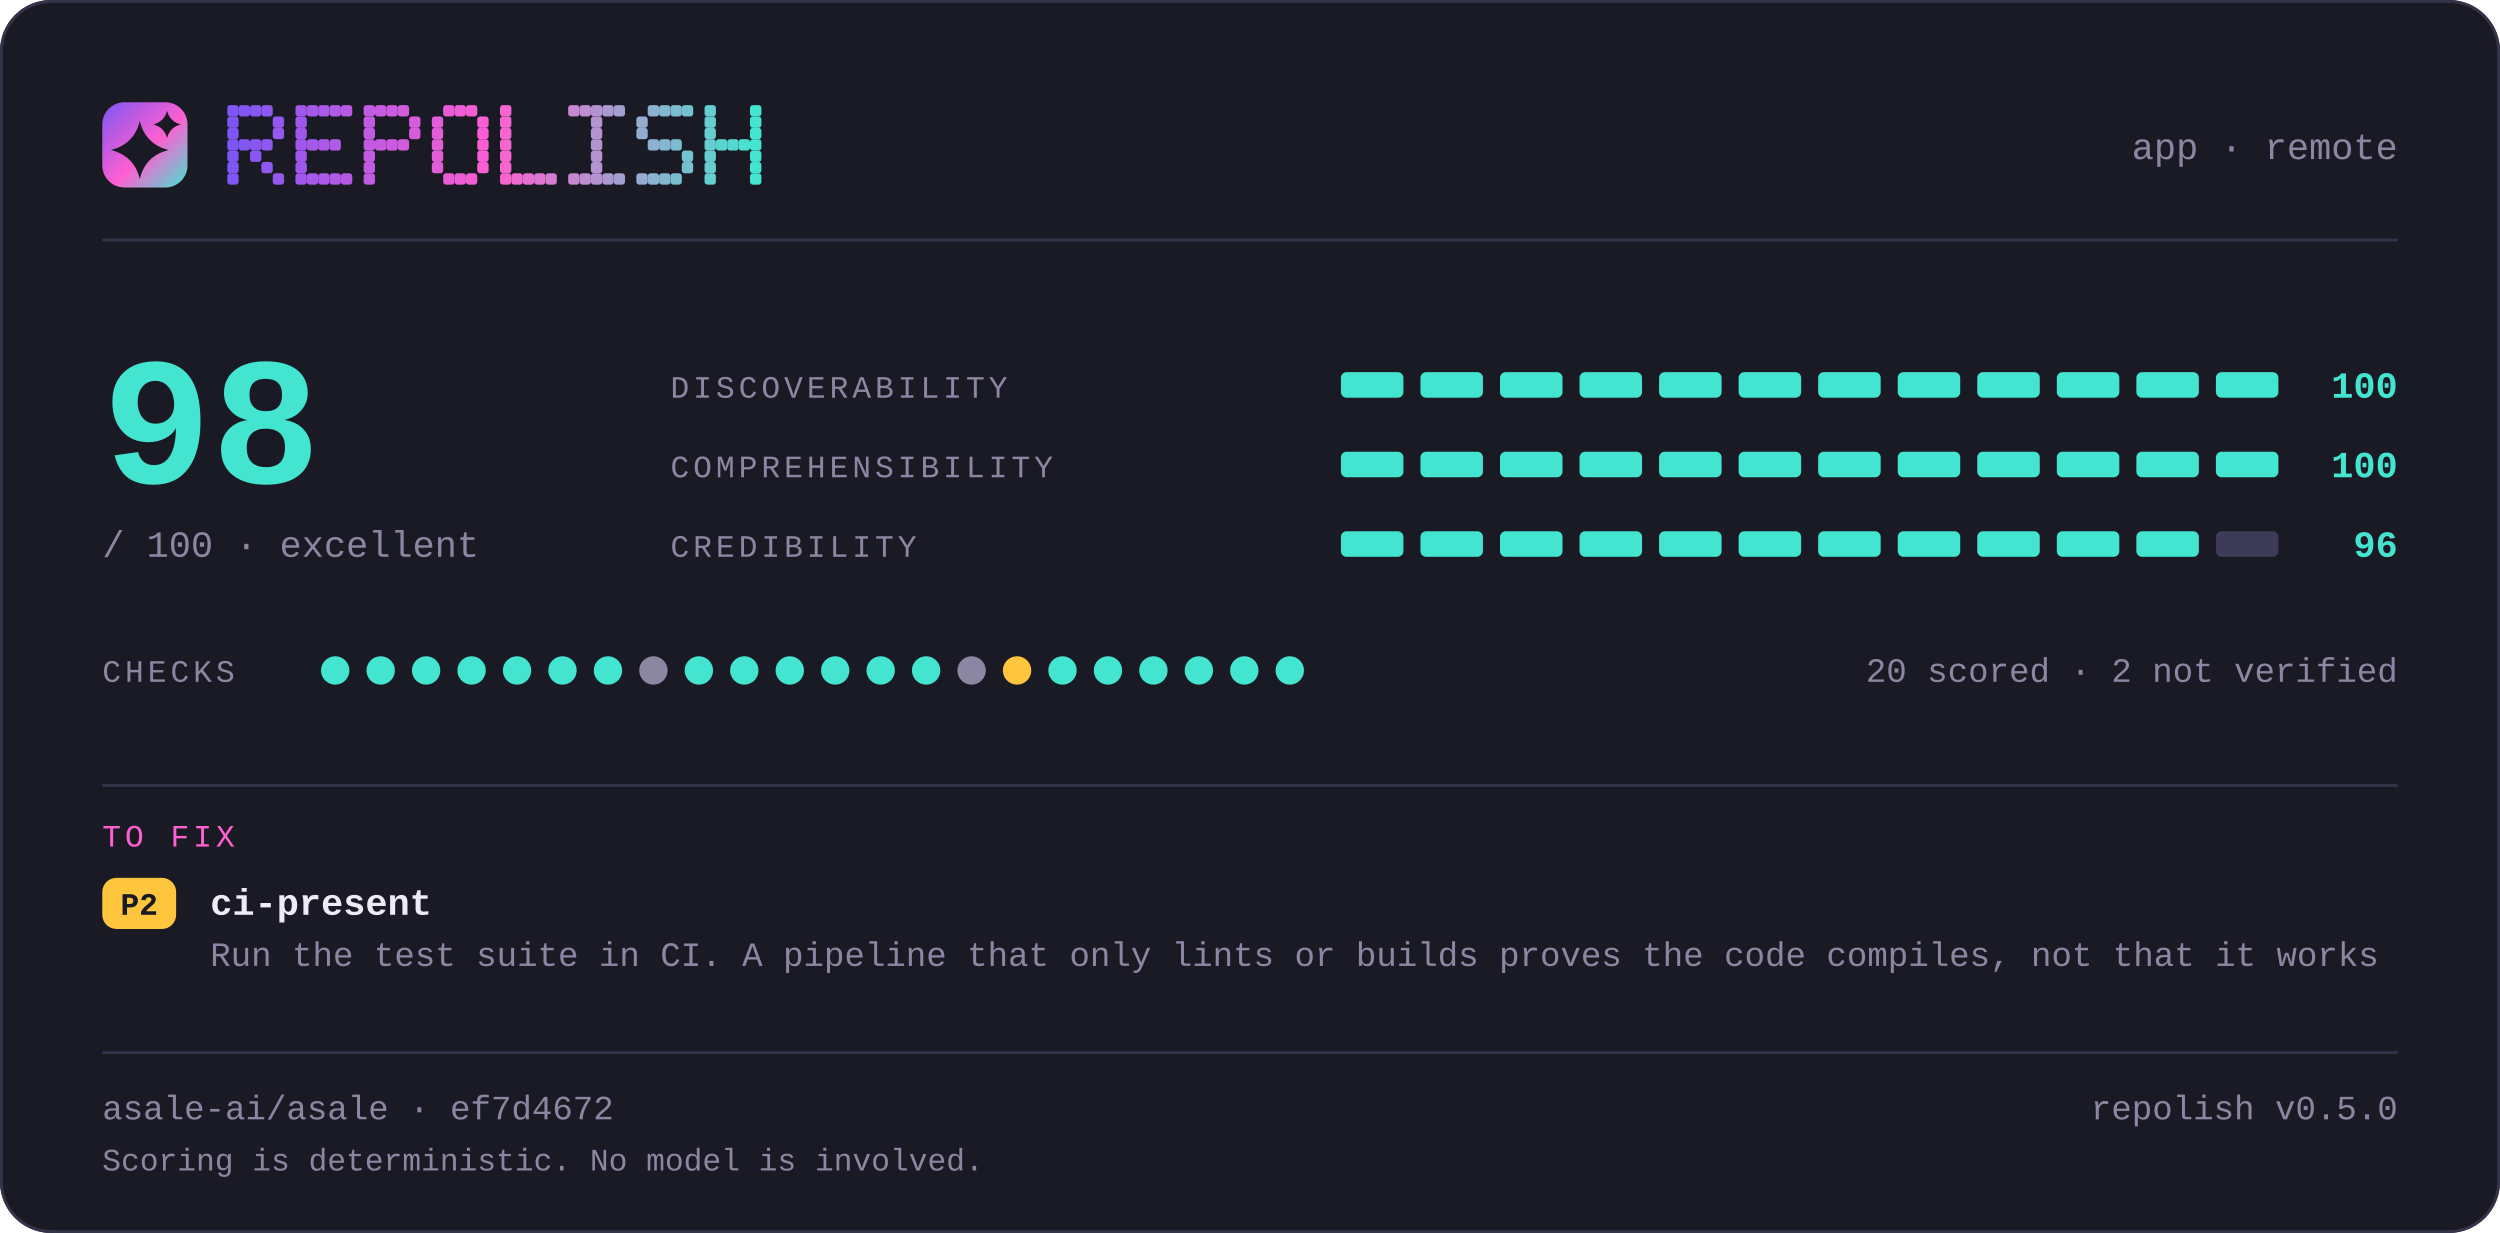
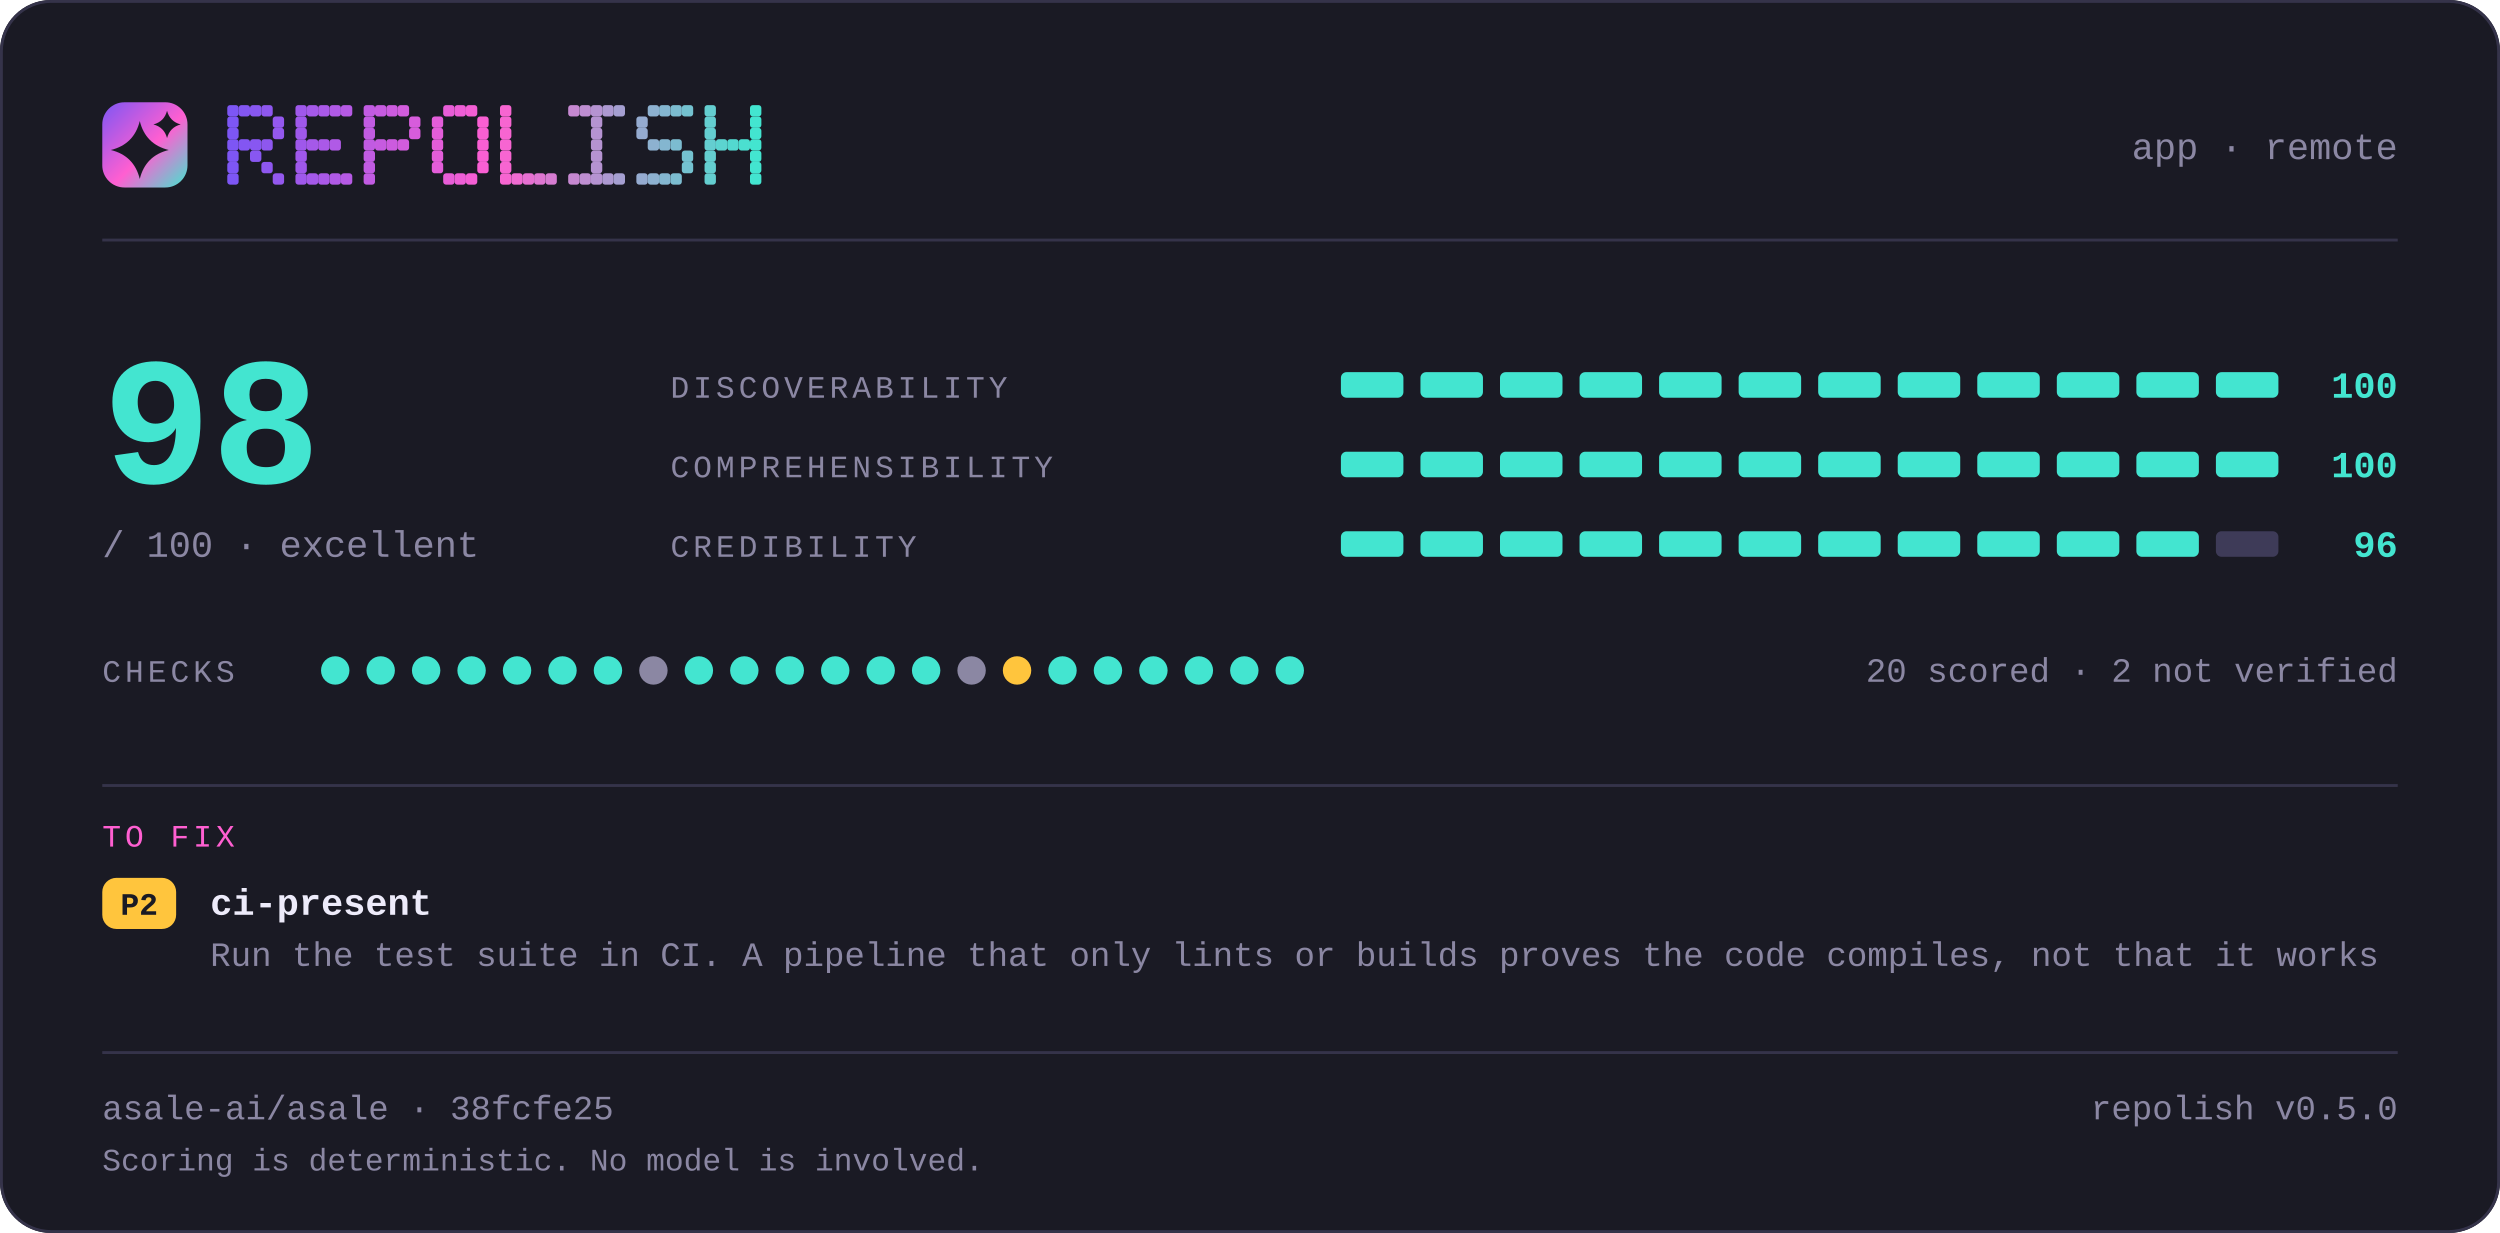
<svg xmlns="http://www.w3.org/2000/svg" width="880" height="434" viewBox="0 0 880 434" lang="en" role="img" aria-label="repolish report card — 98 out of 100">
  <defs>
    <linearGradient id="brand" x1="0" y1="0" x2="1" y2="1">
      <stop offset="0" stop-color="#7d56f4" />
      <stop offset="0.55" stop-color="#ff5fd1" />
      <stop offset="1" stop-color="#43e5d0" />
    </linearGradient>
  </defs>
  <style>
    .t { font-family: ui-monospace, SFMono-Regular, "SF Mono", Menlo, Consolas, "Liberation Mono", "Noto Sans Mono CJK SC", "Noto Sans Mono CJK JP", "Microsoft YaHei", "Hiragino Sans", "Yu Gothic", monospace; }
  </style>
  <rect x="0" y="0" width="880" height="434" rx="18.0" fill="#1a1a24" />
  <rect x="0.5" y="0.5" width="879" height="433" rx="17.5" fill="none" stroke="#35334a" />
  <rect x="36" y="36" width="30" height="30" rx="7.8" fill="url(#brand)" />
  <path d="M49.2 42.6Q51.2 50.8 59.4 52.8Q51.2 54.8 49.2 63.0Q47.2 54.8 39.0 52.8Q47.2 50.8 49.2 42.6Z" fill="#1a1a24" />
  <path d="M58.8 39.0Q59.8 42.8 63.6 43.8Q59.8 44.8 58.8 48.6Q57.8 44.8 54.0 43.8Q57.8 42.8 58.8 39.0Z" fill="#1a1a24" />
  <g fill="#7d56f4">
    <rect x="80" y="37" width="4" height="4" rx="1" />
    <rect x="80" y="41" width="4" height="4" rx="1" />
    <rect x="80" y="45" width="4" height="4" rx="1" />
    <rect x="80" y="49" width="4" height="4" rx="1" />
    <rect x="80" y="53" width="4" height="4" rx="1" />
    <rect x="80" y="57" width="4" height="4" rx="1" />
    <rect x="80" y="61" width="4" height="4" rx="1" />
  </g>
  <g fill="#8356f2">
    <rect x="84" y="37" width="4" height="4" rx="1" />
    <rect x="84" y="49" width="4" height="4" rx="1" />
  </g>
  <g fill="#8857f1">
    <rect x="88" y="37" width="4" height="4" rx="1" />
    <rect x="88" y="49" width="4" height="4" rx="1" />
    <rect x="88" y="53" width="4" height="4" rx="1" />
  </g>
  <g fill="#8e57ef">
    <rect x="92" y="37" width="4" height="4" rx="1" />
    <rect x="92" y="49" width="4" height="4" rx="1" />
    <rect x="92" y="57" width="4" height="4" rx="1" />
  </g>
  <g fill="#9458ee">
    <rect x="96" y="41" width="4" height="4" rx="1" />
    <rect x="96" y="45" width="4" height="4" rx="1" />
    <rect x="96" y="61" width="4" height="4" rx="1" />
  </g>
  <g fill="#9f58eb">
    <rect x="104" y="37" width="4" height="4" rx="1" />
    <rect x="104" y="41" width="4" height="4" rx="1" />
    <rect x="104" y="45" width="4" height="4" rx="1" />
    <rect x="104" y="49" width="4" height="4" rx="1" />
    <rect x="104" y="53" width="4" height="4" rx="1" />
    <rect x="104" y="57" width="4" height="4" rx="1" />
    <rect x="104" y="61" width="4" height="4" rx="1" />
  </g>
  <g fill="#a559e9">
    <rect x="108" y="37" width="4" height="4" rx="1" />
    <rect x="108" y="49" width="4" height="4" rx="1" />
    <rect x="108" y="61" width="4" height="4" rx="1" />
  </g>
  <g fill="#aa59e8">
    <rect x="112" y="37" width="4" height="4" rx="1" />
    <rect x="112" y="49" width="4" height="4" rx="1" />
    <rect x="112" y="61" width="4" height="4" rx="1" />
  </g>
  <g fill="#b05ae6">
    <rect x="116" y="37" width="4" height="4" rx="1" />
    <rect x="116" y="49" width="4" height="4" rx="1" />
    <rect x="116" y="61" width="4" height="4" rx="1" />
  </g>
  <g fill="#b65ae5">
    <rect x="120" y="37" width="4" height="4" rx="1" />
    <rect x="120" y="61" width="4" height="4" rx="1" />
  </g>
  <g fill="#c15be2">
    <rect x="128" y="37" width="4" height="4" rx="1" />
    <rect x="128" y="41" width="4" height="4" rx="1" />
    <rect x="128" y="45" width="4" height="4" rx="1" />
    <rect x="128" y="49" width="4" height="4" rx="1" />
    <rect x="128" y="53" width="4" height="4" rx="1" />
    <rect x="128" y="57" width="4" height="4" rx="1" />
    <rect x="128" y="61" width="4" height="4" rx="1" />
  </g>
  <g fill="#c65be0">
    <rect x="132" y="37" width="4" height="4" rx="1" />
    <rect x="132" y="49" width="4" height="4" rx="1" />
  </g>
  <g fill="#cc5bdf">
    <rect x="136" y="37" width="4" height="4" rx="1" />
    <rect x="136" y="49" width="4" height="4" rx="1" />
  </g>
  <g fill="#d25cdd">
    <rect x="140" y="37" width="4" height="4" rx="1" />
    <rect x="140" y="49" width="4" height="4" rx="1" />
  </g>
  <g fill="#d75cdc">
    <rect x="144" y="41" width="4" height="4" rx="1" />
    <rect x="144" y="45" width="4" height="4" rx="1" />
  </g>
  <g fill="#e35dd9">
    <rect x="152" y="41" width="4" height="4" rx="1" />
    <rect x="152" y="45" width="4" height="4" rx="1" />
    <rect x="152" y="49" width="4" height="4" rx="1" />
    <rect x="152" y="53" width="4" height="4" rx="1" />
    <rect x="152" y="57" width="4" height="4" rx="1" />
  </g>
  <g fill="#e85dd7">
    <rect x="156" y="37" width="4" height="4" rx="1" />
    <rect x="156" y="61" width="4" height="4" rx="1" />
  </g>
  <g fill="#ee5ed6">
    <rect x="160" y="37" width="4" height="4" rx="1" />
    <rect x="160" y="61" width="4" height="4" rx="1" />
  </g>
  <g fill="#f45ed4">
    <rect x="164" y="37" width="4" height="4" rx="1" />
    <rect x="164" y="61" width="4" height="4" rx="1" />
  </g>
  <g fill="#f95fd3">
    <rect x="168" y="41" width="4" height="4" rx="1" />
    <rect x="168" y="45" width="4" height="4" rx="1" />
    <rect x="168" y="49" width="4" height="4" rx="1" />
    <rect x="168" y="53" width="4" height="4" rx="1" />
    <rect x="168" y="57" width="4" height="4" rx="1" />
  </g>
  <g fill="#f765d1">
    <rect x="176" y="37" width="4" height="4" rx="1" />
    <rect x="176" y="41" width="4" height="4" rx="1" />
    <rect x="176" y="45" width="4" height="4" rx="1" />
    <rect x="176" y="49" width="4" height="4" rx="1" />
    <rect x="176" y="53" width="4" height="4" rx="1" />
    <rect x="176" y="57" width="4" height="4" rx="1" />
    <rect x="176" y="61" width="4" height="4" rx="1" />
  </g>
  <g fill="#ef6bd1">
    <rect x="180" y="61" width="4" height="4" rx="1" />
  </g>
  <g fill="#e670d1">
    <rect x="184" y="61" width="4" height="4" rx="1" />
  </g>
  <g fill="#de76d1">
    <rect x="188" y="61" width="4" height="4" rx="1" />
  </g>
  <g fill="#d67cd1">
    <rect x="192" y="61" width="4" height="4" rx="1" />
  </g>
  <g fill="#c688d1">
    <rect x="200" y="37" width="4" height="4" rx="1" />
    <rect x="200" y="61" width="4" height="4" rx="1" />
  </g>
  <g fill="#be8ed1">
    <rect x="204" y="37" width="4" height="4" rx="1" />
    <rect x="204" y="61" width="4" height="4" rx="1" />
  </g>
  <g fill="#b593d1">
    <rect x="208" y="37" width="4" height="4" rx="1" />
    <rect x="208" y="41" width="4" height="4" rx="1" />
    <rect x="208" y="45" width="4" height="4" rx="1" />
    <rect x="208" y="49" width="4" height="4" rx="1" />
    <rect x="208" y="53" width="4" height="4" rx="1" />
    <rect x="208" y="57" width="4" height="4" rx="1" />
    <rect x="208" y="61" width="4" height="4" rx="1" />
  </g>
  <g fill="#ad99d1">
    <rect x="212" y="37" width="4" height="4" rx="1" />
    <rect x="212" y="61" width="4" height="4" rx="1" />
  </g>
  <g fill="#a59fd1">
    <rect x="216" y="37" width="4" height="4" rx="1" />
    <rect x="216" y="61" width="4" height="4" rx="1" />
  </g>
  <g fill="#95abd0">
    <rect x="224" y="41" width="4" height="4" rx="1" />
    <rect x="224" y="45" width="4" height="4" rx="1" />
    <rect x="224" y="61" width="4" height="4" rx="1" />
  </g>
  <g fill="#8db1d0">
    <rect x="228" y="37" width="4" height="4" rx="1" />
    <rect x="228" y="49" width="4" height="4" rx="1" />
    <rect x="228" y="61" width="4" height="4" rx="1" />
  </g>
  <g fill="#84b6d0">
    <rect x="232" y="37" width="4" height="4" rx="1" />
    <rect x="232" y="49" width="4" height="4" rx="1" />
    <rect x="232" y="61" width="4" height="4" rx="1" />
  </g>
  <g fill="#7cbcd0">
    <rect x="236" y="37" width="4" height="4" rx="1" />
    <rect x="236" y="49" width="4" height="4" rx="1" />
    <rect x="236" y="61" width="4" height="4" rx="1" />
  </g>
  <g fill="#74c2d0">
    <rect x="240" y="37" width="4" height="4" rx="1" />
    <rect x="240" y="53" width="4" height="4" rx="1" />
    <rect x="240" y="57" width="4" height="4" rx="1" />
  </g>
  <g fill="#64ced0">
    <rect x="248" y="37" width="4" height="4" rx="1" />
    <rect x="248" y="41" width="4" height="4" rx="1" />
    <rect x="248" y="45" width="4" height="4" rx="1" />
    <rect x="248" y="49" width="4" height="4" rx="1" />
    <rect x="248" y="53" width="4" height="4" rx="1" />
    <rect x="248" y="57" width="4" height="4" rx="1" />
    <rect x="248" y="61" width="4" height="4" rx="1" />
  </g>
  <g fill="#5cd4d0">
    <rect x="252" y="49" width="4" height="4" rx="1" />
  </g>
  <g fill="#53d9d0">
    <rect x="256" y="49" width="4" height="4" rx="1" />
  </g>
  <g fill="#4bdfd0">
    <rect x="260" y="49" width="4" height="4" rx="1" />
  </g>
  <g fill="#43e5d0">
    <rect x="264" y="37" width="4" height="4" rx="1" />
    <rect x="264" y="41" width="4" height="4" rx="1" />
    <rect x="264" y="45" width="4" height="4" rx="1" />
    <rect x="264" y="49" width="4" height="4" rx="1" />
    <rect x="264" y="53" width="4" height="4" rx="1" />
    <rect x="264" y="57" width="4" height="4" rx="1" />
    <rect x="264" y="61" width="4" height="4" rx="1" />
  </g>
  <text class="t" x="844" y="56" font-size="13" fill="#8b87a3" text-anchor="end">app · remote</text>
  <rect x="36" y="84" width="808" height="1" fill="#35334a" />
  <text class="t" x="36" y="170" font-size="64" fill="#43e5d0" text-anchor="start" font-weight="700">98</text>
  <text class="t" x="36" y="196" font-size="13" fill="#8b87a3" text-anchor="start">/ 100  ·  excellent</text>
  <text class="t" x="236" y="140" font-size="11" fill="#8b87a3" text-anchor="start" letter-spacing="1.4">DISCOVERABILITY</text>
  <rect x="472" y="131" width="22" height="9" rx="2.0" fill="#43e5d0" />
  <rect x="500" y="131" width="22" height="9" rx="2.0" fill="#43e5d0" />
  <rect x="528" y="131" width="22" height="9" rx="2.0" fill="#43e5d0" />
  <rect x="556" y="131" width="22" height="9" rx="2.0" fill="#43e5d0" />
  <rect x="584" y="131" width="22" height="9" rx="2.0" fill="#43e5d0" />
  <rect x="612" y="131" width="22" height="9" rx="2.0" fill="#43e5d0" />
  <rect x="640" y="131" width="22" height="9" rx="2.0" fill="#43e5d0" />
  <rect x="668" y="131" width="22" height="9" rx="2.0" fill="#43e5d0" />
  <rect x="696" y="131" width="22" height="9" rx="2.0" fill="#43e5d0" />
  <rect x="724" y="131" width="22" height="9" rx="2.0" fill="#43e5d0" />
  <rect x="752" y="131" width="22" height="9" rx="2.0" fill="#43e5d0" />
  <rect x="780" y="131" width="22" height="9" rx="2.0" fill="#43e5d0" />
  <text class="t" x="844" y="140" font-size="13" fill="#43e5d0" text-anchor="end" font-weight="700">100</text>
  <text class="t" x="236" y="168" font-size="11" fill="#8b87a3" text-anchor="start" letter-spacing="1.4">COMPREHENSIBILITY</text>
  <rect x="472" y="159" width="22" height="9" rx="2.0" fill="#43e5d0" />
  <rect x="500" y="159" width="22" height="9" rx="2.0" fill="#43e5d0" />
  <rect x="528" y="159" width="22" height="9" rx="2.0" fill="#43e5d0" />
  <rect x="556" y="159" width="22" height="9" rx="2.0" fill="#43e5d0" />
  <rect x="584" y="159" width="22" height="9" rx="2.0" fill="#43e5d0" />
  <rect x="612" y="159" width="22" height="9" rx="2.0" fill="#43e5d0" />
  <rect x="640" y="159" width="22" height="9" rx="2.0" fill="#43e5d0" />
  <rect x="668" y="159" width="22" height="9" rx="2.0" fill="#43e5d0" />
  <rect x="696" y="159" width="22" height="9" rx="2.0" fill="#43e5d0" />
  <rect x="724" y="159" width="22" height="9" rx="2.0" fill="#43e5d0" />
  <rect x="752" y="159" width="22" height="9" rx="2.0" fill="#43e5d0" />
  <rect x="780" y="159" width="22" height="9" rx="2.0" fill="#43e5d0" />
  <text class="t" x="844" y="168" font-size="13" fill="#43e5d0" text-anchor="end" font-weight="700">100</text>
  <text class="t" x="236" y="196" font-size="11" fill="#8b87a3" text-anchor="start" letter-spacing="1.4">CREDIBILITY</text>
  <rect x="472" y="187" width="22" height="9" rx="2.0" fill="#43e5d0" />
  <rect x="500" y="187" width="22" height="9" rx="2.0" fill="#43e5d0" />
  <rect x="528" y="187" width="22" height="9" rx="2.0" fill="#43e5d0" />
  <rect x="556" y="187" width="22" height="9" rx="2.0" fill="#43e5d0" />
  <rect x="584" y="187" width="22" height="9" rx="2.0" fill="#43e5d0" />
  <rect x="612" y="187" width="22" height="9" rx="2.0" fill="#43e5d0" />
  <rect x="640" y="187" width="22" height="9" rx="2.0" fill="#43e5d0" />
  <rect x="668" y="187" width="22" height="9" rx="2.0" fill="#43e5d0" />
  <rect x="696" y="187" width="22" height="9" rx="2.0" fill="#43e5d0" />
  <rect x="724" y="187" width="22" height="9" rx="2.0" fill="#43e5d0" />
  <rect x="752" y="187" width="22" height="9" rx="2.0" fill="#43e5d0" />
  <rect x="780" y="187" width="22" height="9" rx="2.0" fill="#3e3b58" />
  <text class="t" x="844" y="196" font-size="13" fill="#43e5d0" text-anchor="end" font-weight="700">96</text>
  <text class="t" x="36" y="240" font-size="11" fill="#8b87a3" text-anchor="start" letter-spacing="1.4">CHECKS</text>
  <circle cx="118" cy="236" r="5" fill="#43e5d0" />
  <circle cx="134" cy="236" r="5" fill="#43e5d0" />
  <circle cx="150" cy="236" r="5" fill="#43e5d0" />
  <circle cx="166" cy="236" r="5" fill="#43e5d0" />
  <circle cx="182" cy="236" r="5" fill="#43e5d0" />
  <circle cx="198" cy="236" r="5" fill="#43e5d0" />
  <circle cx="214" cy="236" r="5" fill="#43e5d0" />
  <circle cx="230" cy="236" r="5" fill="#8b87a3" />
  <circle cx="246" cy="236" r="5" fill="#43e5d0" />
  <circle cx="262" cy="236" r="5" fill="#43e5d0" />
  <circle cx="278" cy="236" r="5" fill="#43e5d0" />
  <circle cx="294" cy="236" r="5" fill="#43e5d0" />
  <circle cx="310" cy="236" r="5" fill="#43e5d0" />
  <circle cx="326" cy="236" r="5" fill="#43e5d0" />
  <circle cx="342" cy="236" r="5" fill="#8b87a3" />
  <circle cx="358" cy="236" r="5" fill="#ffc53d" />
  <circle cx="374" cy="236" r="5" fill="#43e5d0" />
  <circle cx="390" cy="236" r="5" fill="#43e5d0" />
  <circle cx="406" cy="236" r="5" fill="#43e5d0" />
  <circle cx="422" cy="236" r="5" fill="#43e5d0" />
  <circle cx="438" cy="236" r="5" fill="#43e5d0" />
  <circle cx="454" cy="236" r="5" fill="#43e5d0" />
  <text class="t" x="844" y="240" font-size="12" fill="#8b87a3" text-anchor="end">20 scored · 2 not verified</text>
  <rect x="36" y="276" width="808" height="1" fill="#35334a" />
  <text class="t" x="36" y="298" font-size="11" fill="#ff5fd1" text-anchor="start" letter-spacing="1.4">TO FIX</text>
  <rect x="36" y="309" width="26" height="18" rx="5.0" fill="#ffc53d" />
  <text class="t" x="49" y="322" font-size="11" fill="#1a1a24" text-anchor="middle" font-weight="700">P2</text>
  <text class="t" x="74" y="322" font-size="13" fill="#edebfa" text-anchor="start" font-weight="700">ci-present</text>
  <text class="t" x="74" y="340" font-size="12" fill="#8b87a3" text-anchor="start">Run the test suite in CI. A pipeline that only lints or builds proves the code compiles, not that it works</text>
  <rect x="36" y="370" width="808" height="1" fill="#35334a" />
-   <text class="t" x="36" y="394" font-size="12" fill="#8b87a3" text-anchor="start">asale-ai/asale · ef7d4672</text>
+   <text class="t" x="36" y="394" font-size="12" fill="#8b87a3" text-anchor="start">asale-ai/asale · 38fcfe25</text>
  <text class="t" x="844" y="394" font-size="12" fill="#8b87a3" text-anchor="end">repolish v0.5.0</text>
  <text class="t" x="36" y="412" font-size="11" fill="#8b87a3" text-anchor="start">Scoring is deterministic. No model is involved.</text>
</svg>
